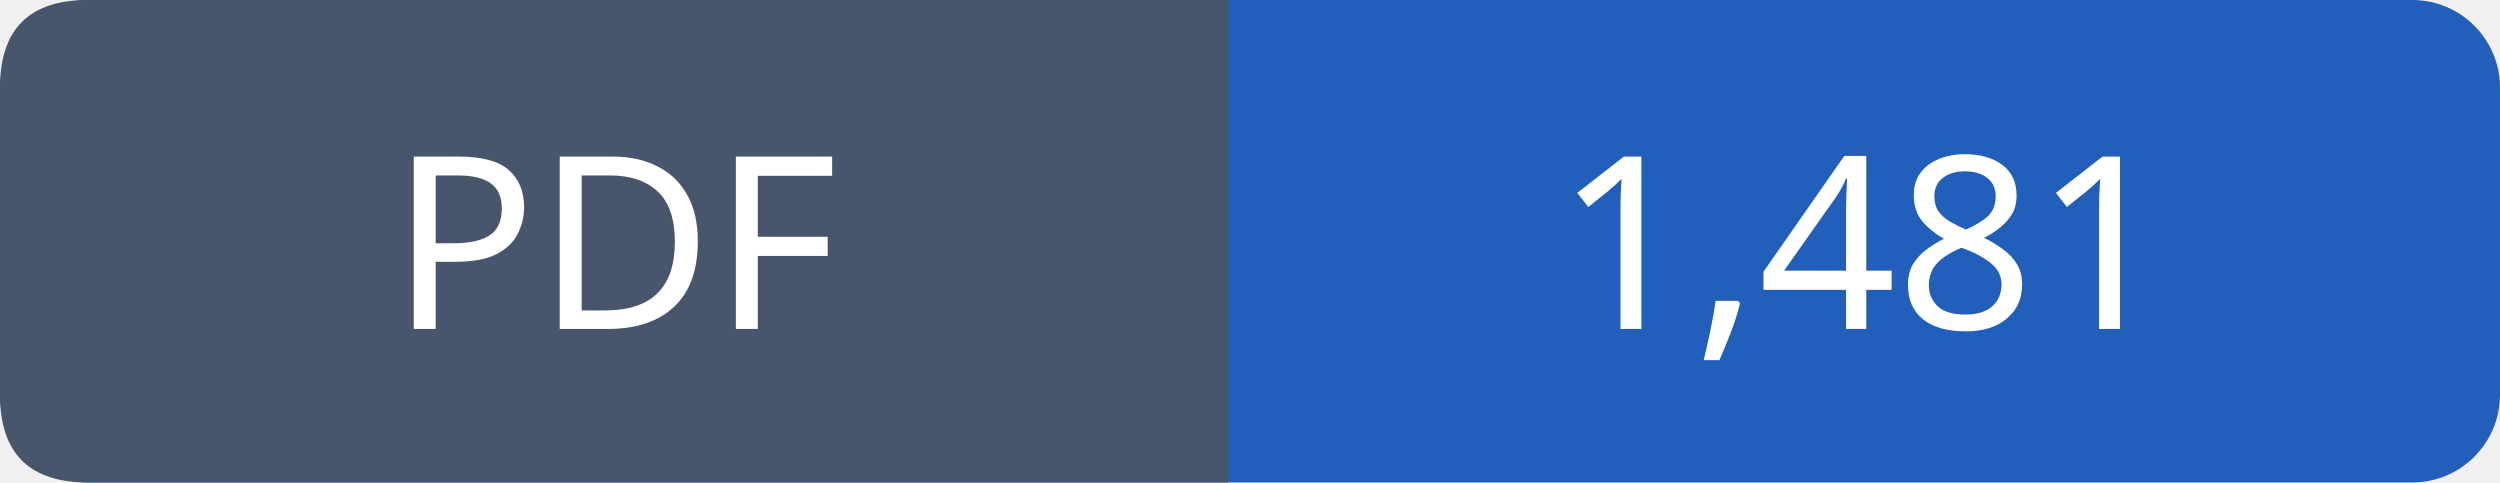
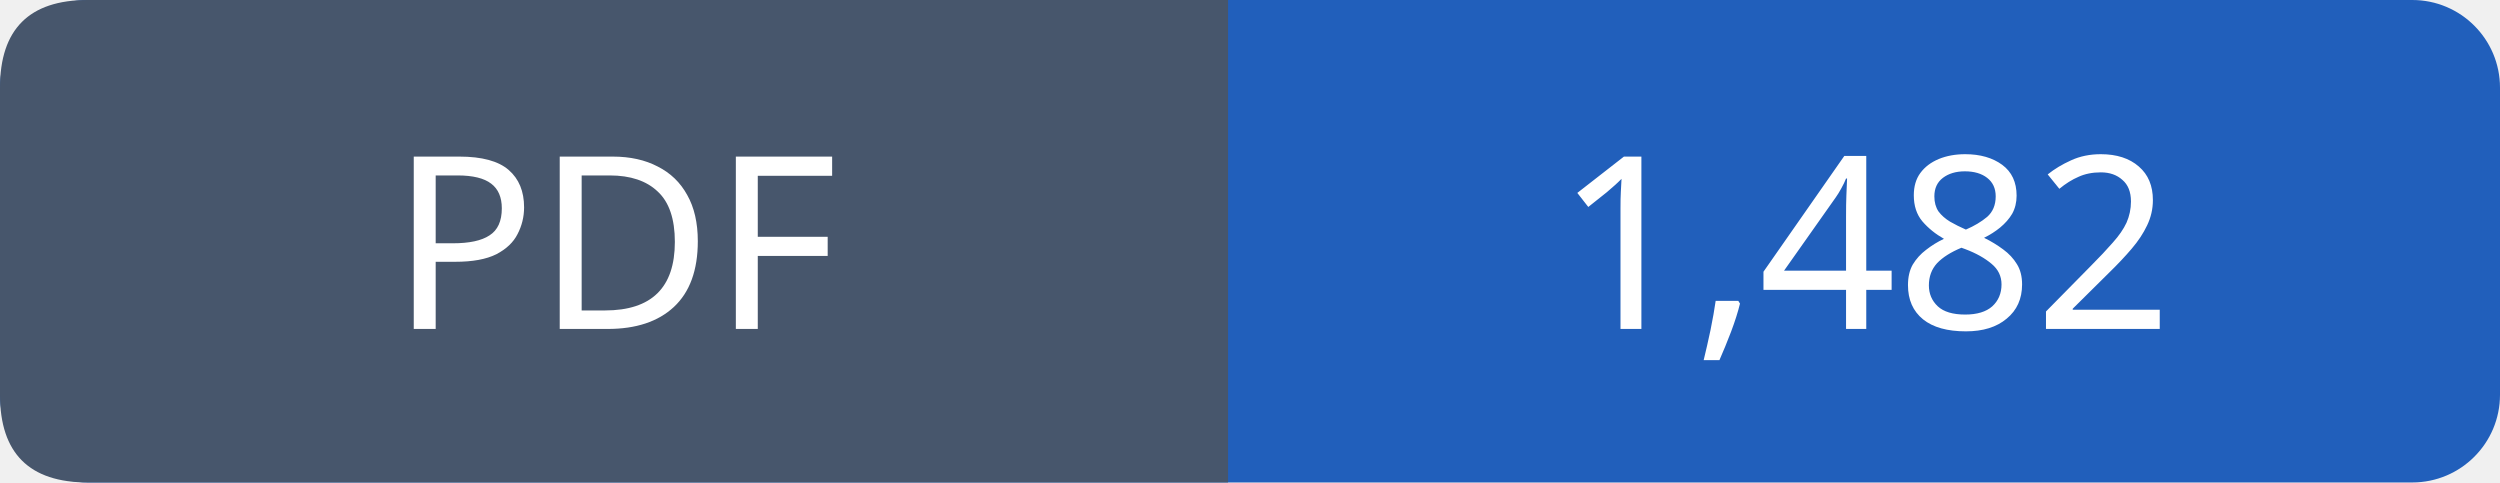
- <svg xmlns="http://www.w3.org/2000/svg" width="114" height="22" viewBox="0 0 114 22" role="img" aria-label="PDF: 1,481">
+ <svg xmlns="http://www.w3.org/2000/svg" width="114" height="22" viewBox="0 0 114 22" role="img" aria-label="PDF: 1,482">
  <rect width="114" height="22" rx="4" fill="#215fbb" />
  <path fill="#47566c" d="M4 0h52v22H4q-4 0-4-4V4q0-4 4-4" />
  <g font-family="Verdana,sans-serif" font-size="11" fill="white" text-anchor="middle">
    <text x="28.0" y="15">PDF</text>
-     <text x="85.0" y="15">1,481</text>
+     <text x="85.0" y="15">1,482</text>
  </g>
</svg>
